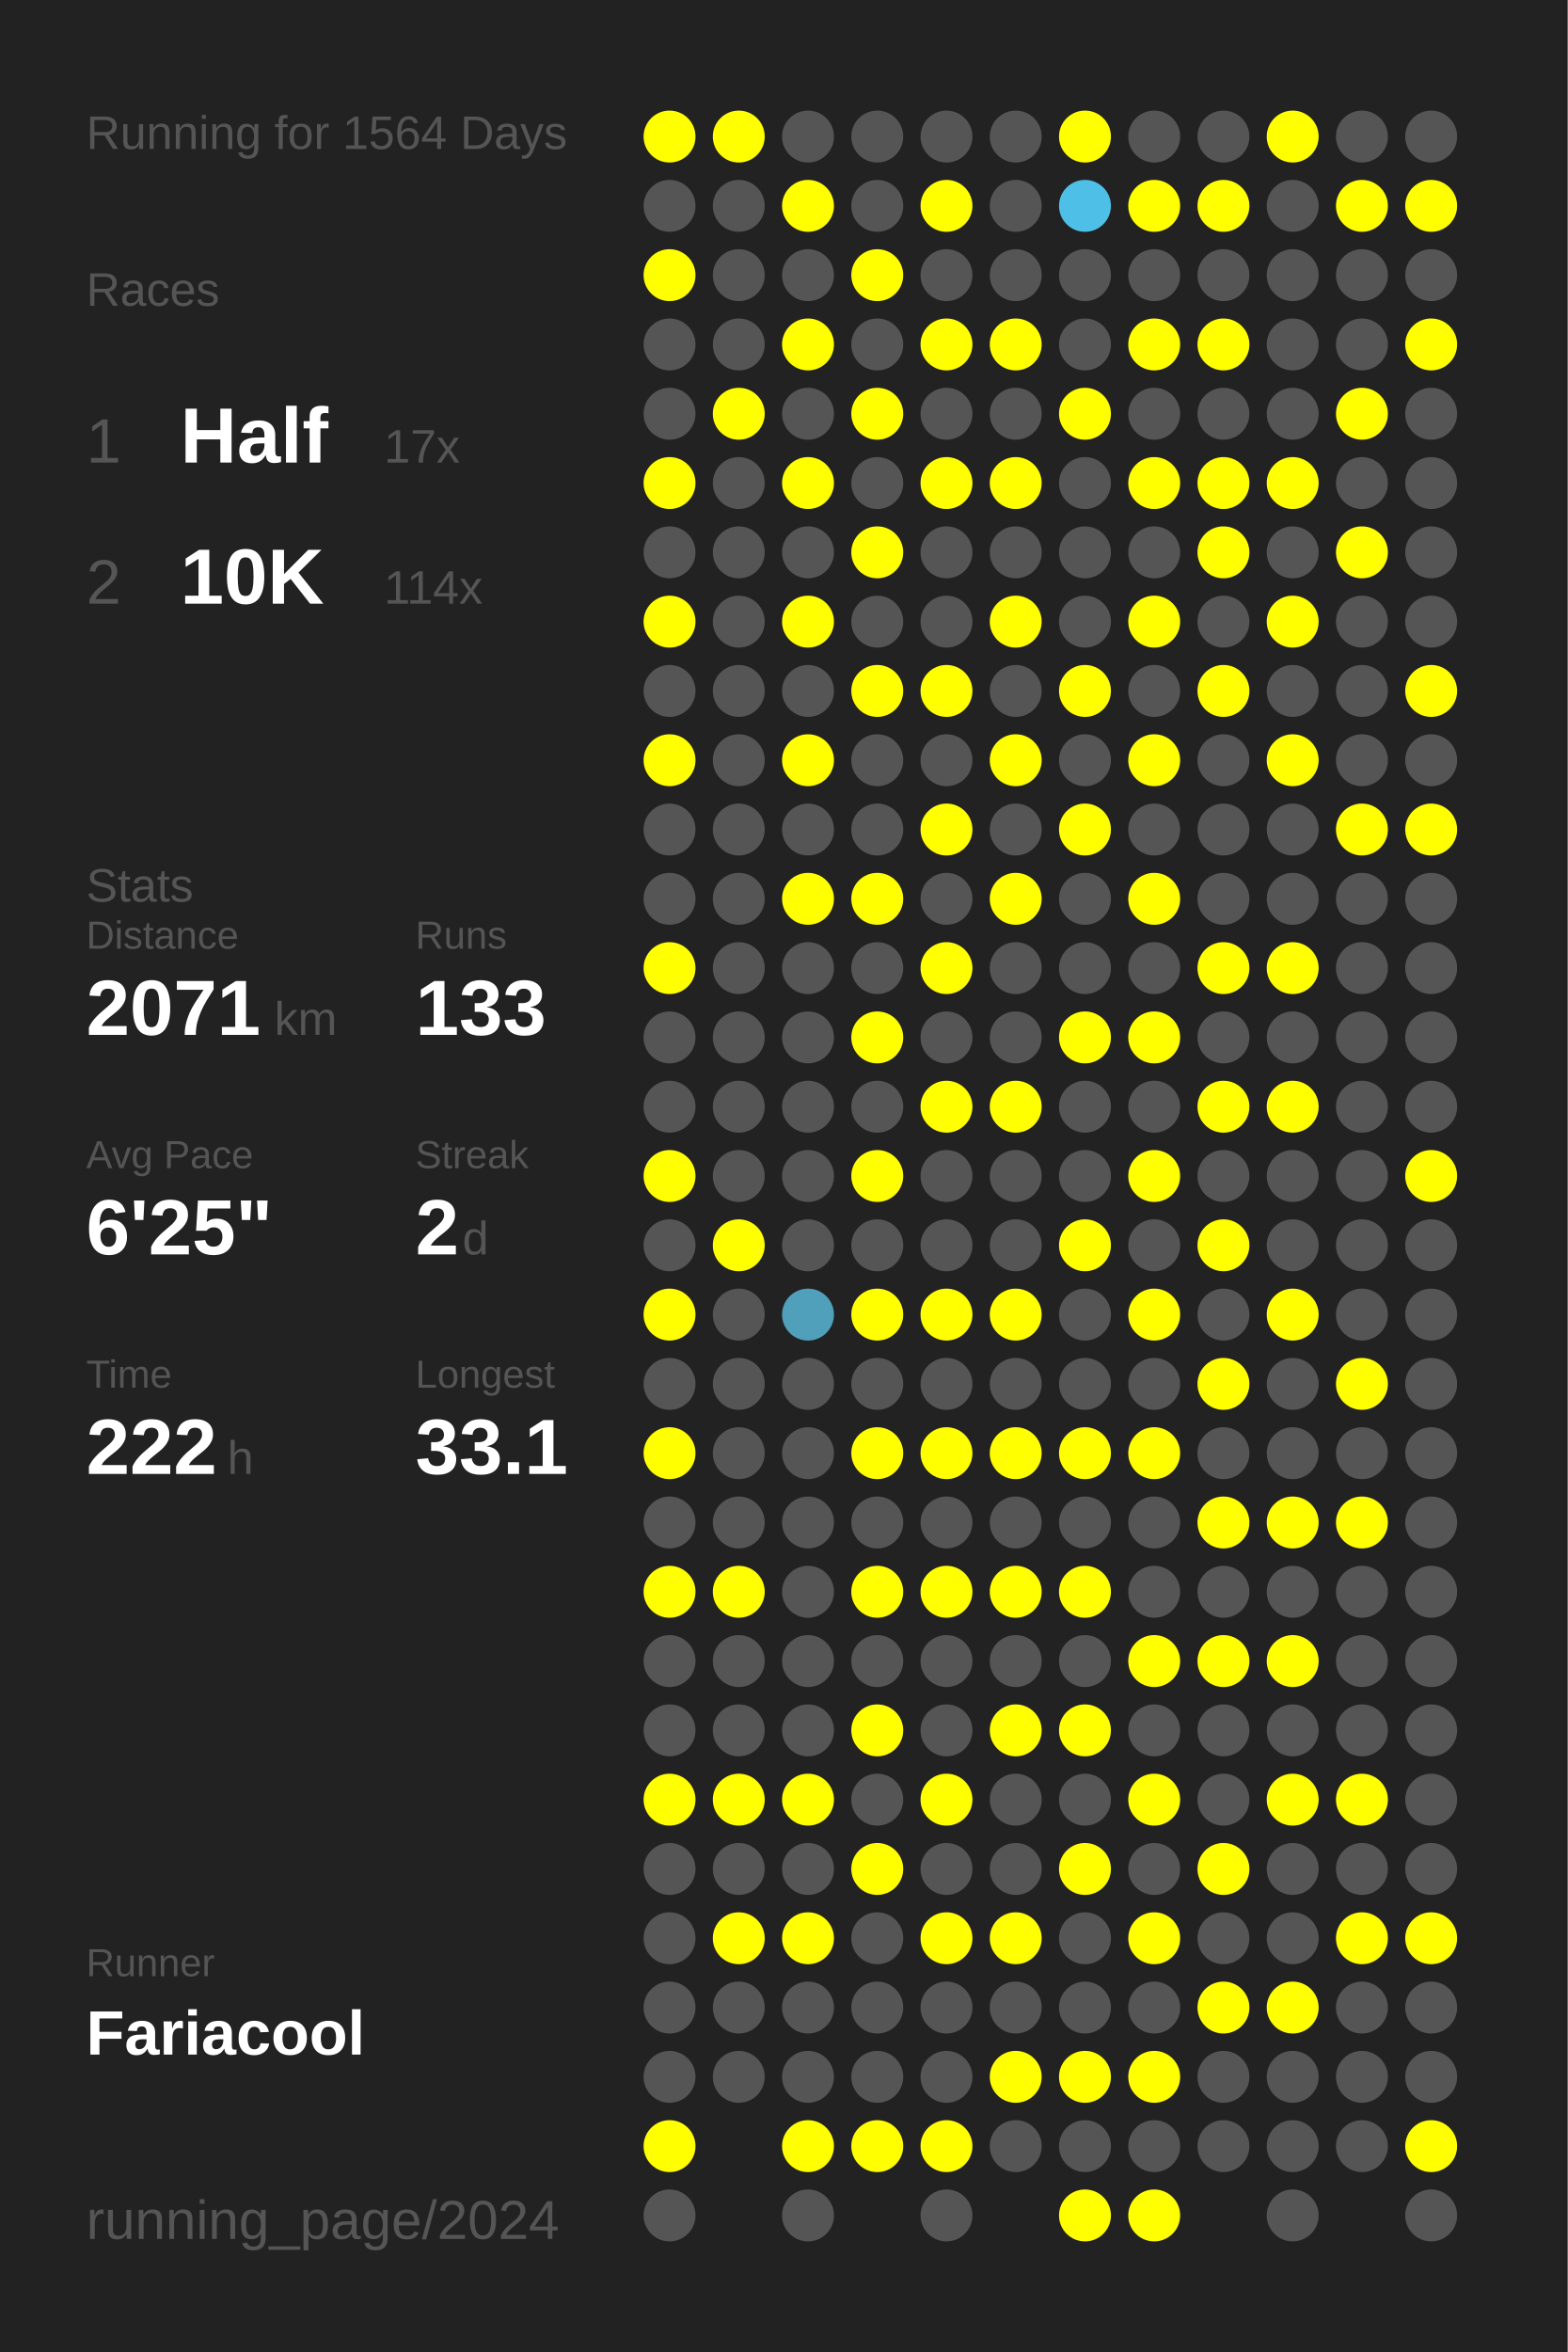
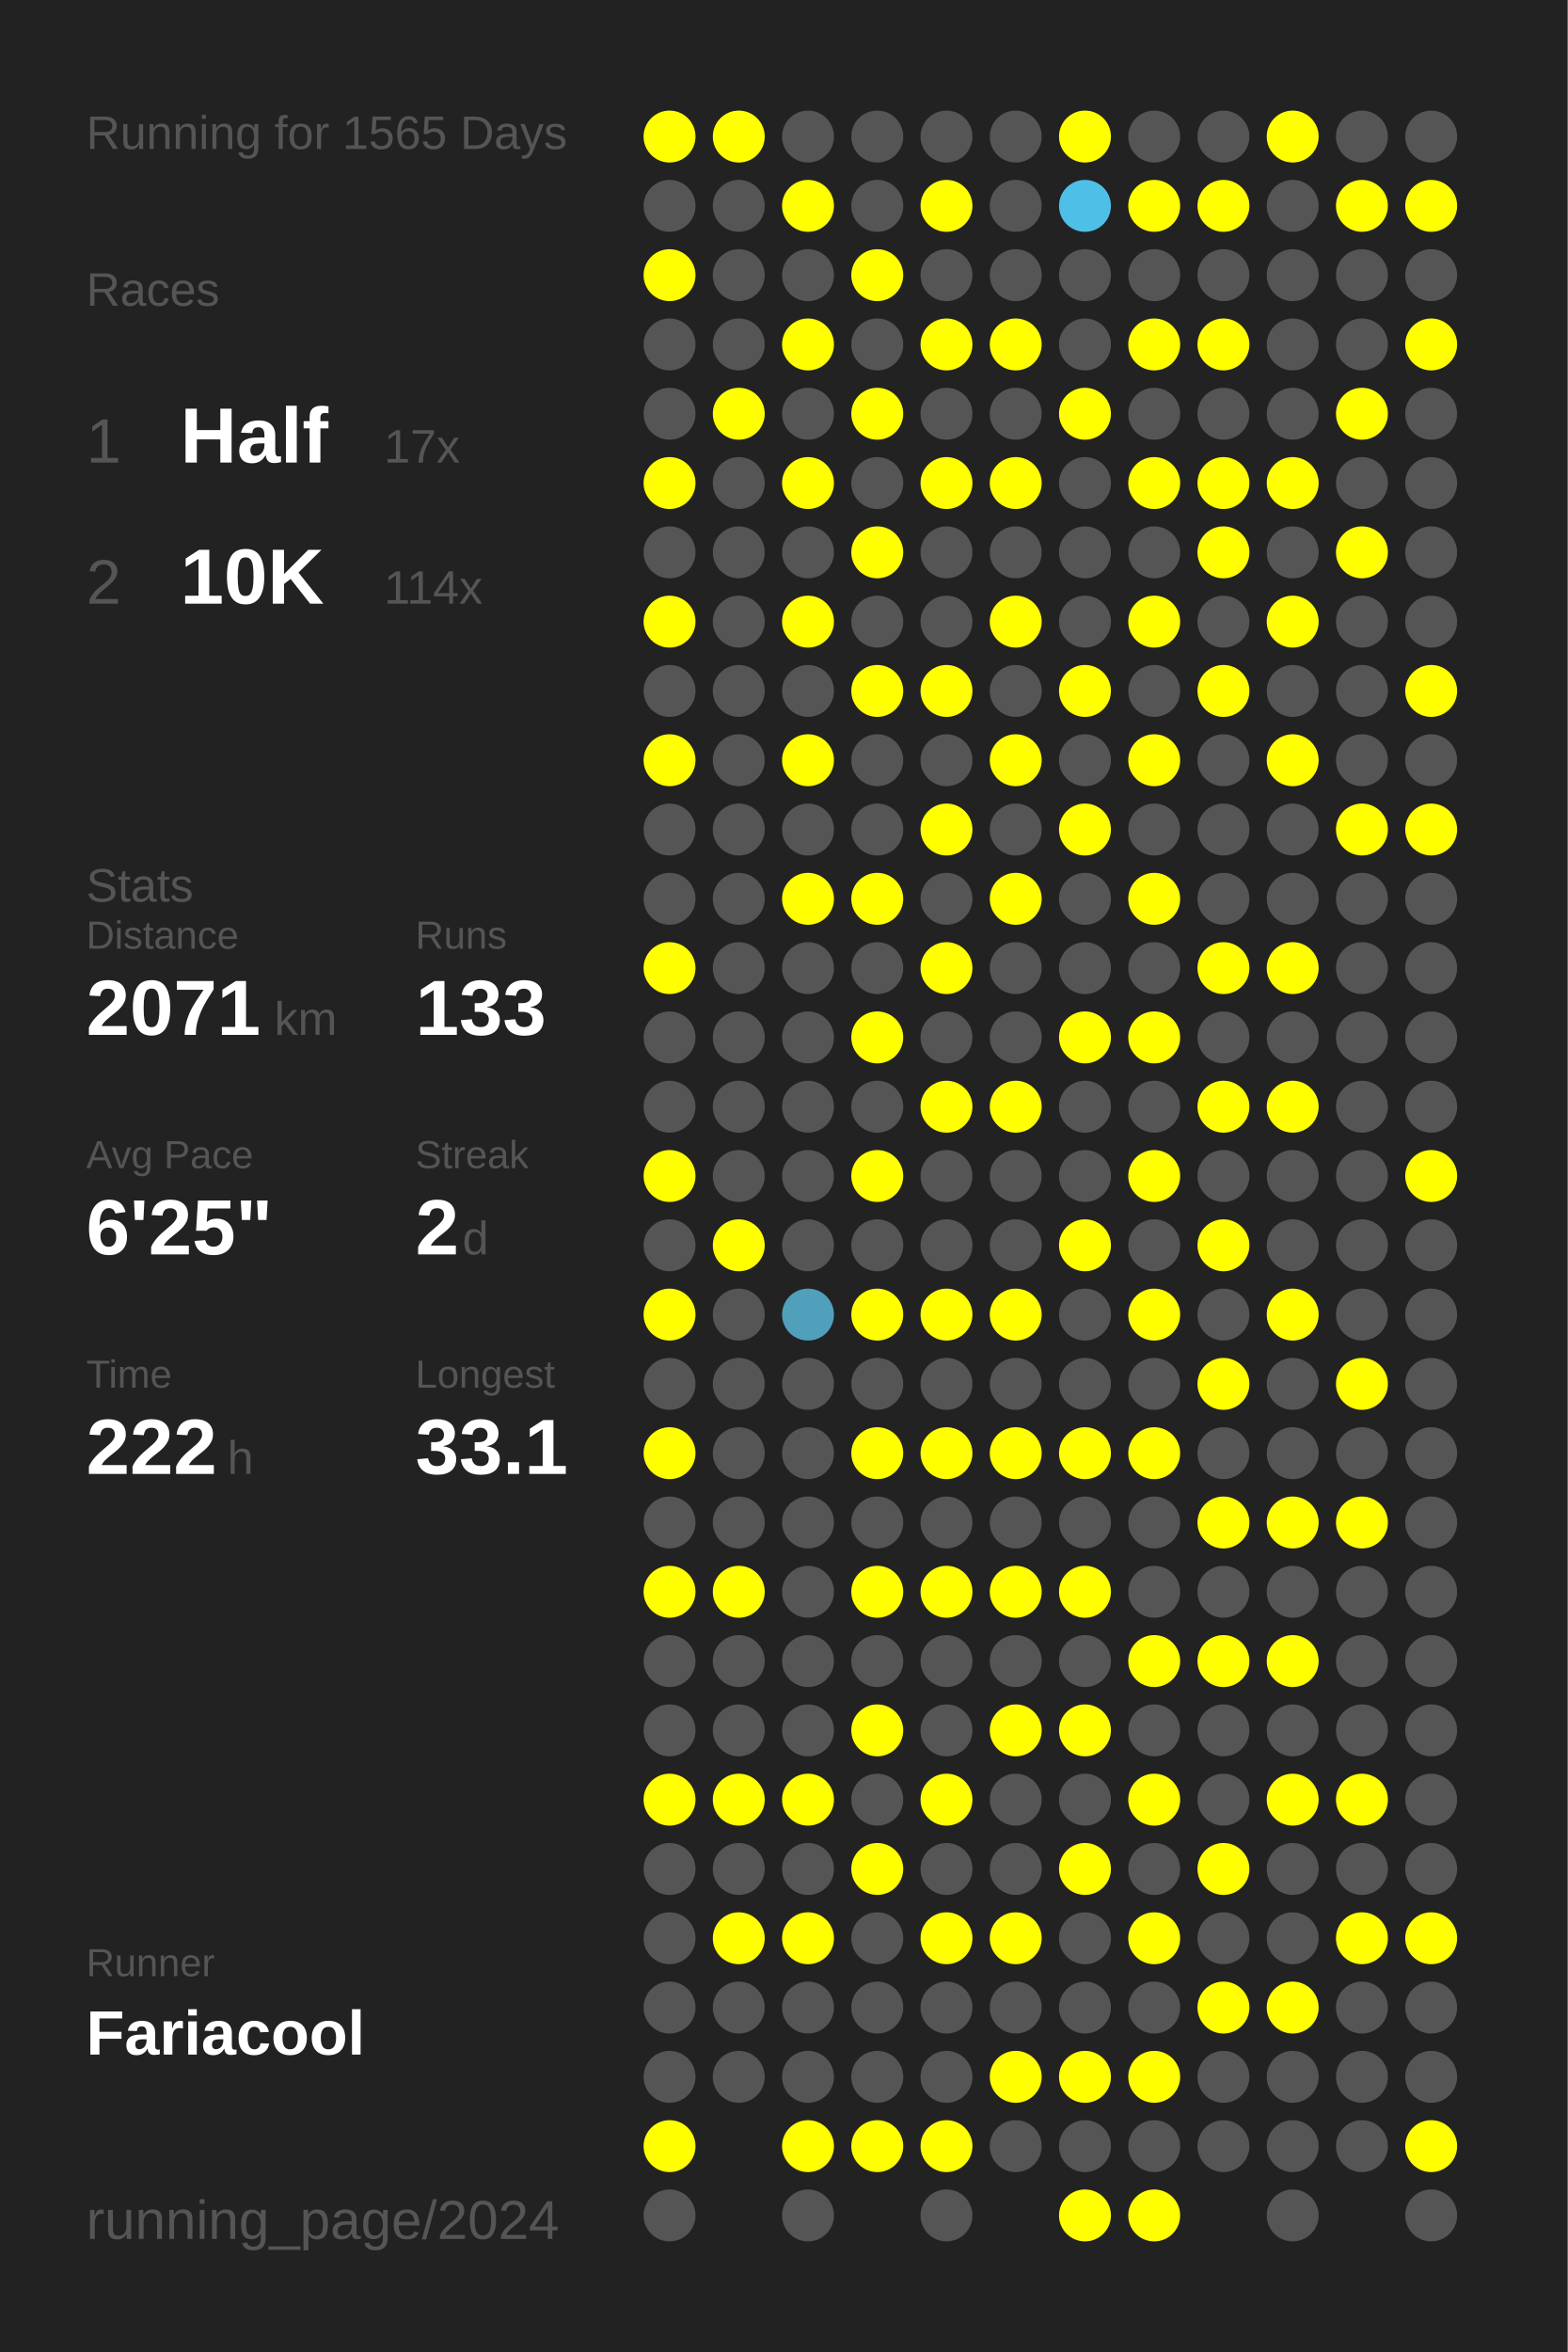
<svg xmlns="http://www.w3.org/2000/svg" baseProfile="full" height="300mm" version="1.1" viewBox="0,0,200,300" width="200mm">
  <defs />
  <rect fill="#222222" height="300" width="200" x="0" y="0" />
-   <text fill="#555555" style="font-size:6px; font-family:Arial;" x="11" y="19">Running for 1564 Days</text>
+   <text fill="#555555" style="font-size:6px; font-family:Arial;" x="11" y="19">Running for 1565 Days</text>
  <text fill="#555555" style="font-size:6px; font-family:Arial;" x="11" y="39">Races</text>
  <text fill="#555555" style="font-size:8px; font-family:Arial;" x="11" y="59">1</text>
  <text fill="#FFFFFF" style="font-size:10px; font-family:Arial; font-weight:bold;" x="23" y="59">Half</text>
  <text fill="#555555" style="font-size:6px; font-family:Arial;" x="49" y="59">17x</text>
  <text fill="#555555" style="font-size:8px; font-family:Arial;" x="11" y="77">2</text>
  <text fill="#FFFFFF" style="font-size:10px; font-family:Arial; font-weight:bold;" x="23" y="77">10K</text>
  <text fill="#555555" style="font-size:6px; font-family:Arial;" x="49" y="77">114x</text>
  <text fill="#555555" style="font-size:6px; font-family:Arial;" x="11" y="115">Stats</text>
  <text fill="#555555" style="font-size:5px; font-family:Arial;" x="11" y="121">Distance</text>
  <text fill="#FFFFFF" style="font-size:10px; font-family:Arial; font-weight:bold;" x="11" y="132">2071</text>
  <text fill="#555555" style="font-size:6px; font-family:Arial;" x="35" y="132">km</text>
  <text fill="#555555" style="font-size:5px; font-family:Arial;" x="53" y="121">Runs</text>
  <text fill="#FFFFFF" style="font-size:10px; font-family:Arial; font-weight:bold;" x="53" y="132">133</text>
  <text fill="#555555" style="font-size:5px; font-family:Arial;" x="11" y="149">Avg Pace</text>
  <text fill="#FFFFFF" style="font-size:10px; font-family:Arial; font-weight:bold;" x="11" y="160">6'25"</text>
  <text fill="#555555" style="font-size:5px; font-family:Arial;" x="53" y="149">Streak</text>
  <text fill="#FFFFFF" style="font-size:10px; font-family:Arial; font-weight:bold;" x="53" y="160">2</text>
  <text fill="#555555" style="font-size:6px; font-family:Arial;" x="59" y="160">d</text>
  <text fill="#555555" style="font-size:5px; font-family:Arial;" x="11" y="177">Time</text>
  <text fill="#FFFFFF" style="font-size:10px; font-family:Arial; font-weight:bold;" x="11" y="188">222</text>
  <text fill="#555555" style="font-size:6px; font-family:Arial;" x="29" y="188">h</text>
  <text fill="#555555" style="font-size:5px; font-family:Arial;" x="53" y="177">Longest</text>
  <text fill="#FFFFFF" style="font-size:10px; font-family:Arial; font-weight:bold;" x="53" y="188">33.1</text>
  <text fill="#555555" style="font-size:5px; font-family:Arial;" x="11" y="252.065">Runner</text>
  <text fill="#FFFFFF" style="font-size:8px; font-family:Arial; font-weight:bold;" x="11" y="262.065">Fariacool</text>
  <text fill="#555555" style="font-size:7px; font-family:Arial;" x="11" y="285.581">running_page/2024</text>
  <circle cx="85.417" cy="17.419" fill="#FFFF00" r="3.312" />
  <circle cx="85.417" cy="26.258" fill="#555555" r="3.312" />
  <circle cx="85.417" cy="35.097" fill="#FFFF00" r="3.312" />
  <circle cx="85.417" cy="43.935" fill="#555555" r="3.312" />
  <circle cx="85.417" cy="52.774" fill="#555555" r="3.312" />
  <circle cx="85.417" cy="61.613" fill="#FFFF00" r="3.312" />
  <circle cx="85.417" cy="70.452" fill="#555555" r="3.312" />
  <circle cx="85.417" cy="79.29" fill="#FFFF00" r="3.312" />
  <circle cx="85.417" cy="88.129" fill="#555555" r="3.312" />
  <circle cx="85.417" cy="96.968" fill="#FFFF00" r="3.312" />
  <circle cx="85.417" cy="105.806" fill="#555555" r="3.312" />
  <circle cx="85.417" cy="114.645" fill="#555555" r="3.312" />
  <circle cx="85.417" cy="123.484" fill="#FFFF00" r="3.312" />
  <circle cx="85.417" cy="132.323" fill="#555555" r="3.312" />
  <circle cx="85.417" cy="141.161" fill="#555555" r="3.312" />
  <circle cx="85.417" cy="150" fill="#FFFF00" r="3.312" />
  <circle cx="85.417" cy="158.839" fill="#555555" r="3.312" />
  <circle cx="85.417" cy="167.677" fill="#FFFF00" r="3.312" />
  <circle cx="85.417" cy="176.516" fill="#555555" r="3.312" />
  <circle cx="85.417" cy="185.355" fill="#FFFF00" r="3.312" />
  <circle cx="85.417" cy="194.194" fill="#555555" r="3.312" />
  <circle cx="85.417" cy="203.032" fill="#FFFF00" r="3.312" />
  <circle cx="85.417" cy="211.871" fill="#555555" r="3.312" />
  <circle cx="85.417" cy="220.71" fill="#555555" r="3.312" />
  <circle cx="85.417" cy="229.548" fill="#FFFF00" r="3.312" />
  <circle cx="85.417" cy="238.387" fill="#555555" r="3.312" />
  <circle cx="85.417" cy="247.226" fill="#555555" r="3.312" />
  <circle cx="85.417" cy="256.065" fill="#555555" r="3.312" />
  <circle cx="85.417" cy="264.903" fill="#555555" r="3.312" />
  <circle cx="85.417" cy="273.742" fill="#FFFF00" r="3.312" />
  <circle cx="85.417" cy="282.581" fill="#555555" r="3.312" />
  <circle cx="94.25" cy="17.419" fill="#FFFF00" r="3.312" />
  <circle cx="94.25" cy="26.258" fill="#555555" r="3.312" />
  <circle cx="94.25" cy="35.097" fill="#555555" r="3.312" />
  <circle cx="94.25" cy="43.935" fill="#555555" r="3.312" />
  <circle cx="94.25" cy="52.774" fill="#FFFF00" r="3.312" />
  <circle cx="94.25" cy="61.613" fill="#555555" r="3.312" />
  <circle cx="94.25" cy="70.452" fill="#555555" r="3.312" />
  <circle cx="94.25" cy="79.29" fill="#555555" r="3.312" />
  <circle cx="94.25" cy="88.129" fill="#555555" r="3.312" />
  <circle cx="94.25" cy="96.968" fill="#555555" r="3.312" />
  <circle cx="94.25" cy="105.806" fill="#555555" r="3.312" />
  <circle cx="94.25" cy="114.645" fill="#555555" r="3.312" />
  <circle cx="94.25" cy="123.484" fill="#555555" r="3.312" />
  <circle cx="94.25" cy="132.323" fill="#555555" r="3.312" />
  <circle cx="94.25" cy="141.161" fill="#555555" r="3.312" />
  <circle cx="94.25" cy="150" fill="#555555" r="3.312" />
  <circle cx="94.25" cy="158.839" fill="#FFFF00" r="3.312" />
  <circle cx="94.25" cy="167.677" fill="#555555" r="3.312" />
  <circle cx="94.25" cy="176.516" fill="#555555" r="3.312" />
  <circle cx="94.25" cy="185.355" fill="#555555" r="3.312" />
  <circle cx="94.25" cy="194.194" fill="#555555" r="3.312" />
  <circle cx="94.25" cy="203.032" fill="#FFFF00" r="3.312" />
  <circle cx="94.25" cy="211.871" fill="#555555" r="3.312" />
  <circle cx="94.25" cy="220.71" fill="#555555" r="3.312" />
  <circle cx="94.25" cy="229.548" fill="#FFFF00" r="3.312" />
  <circle cx="94.25" cy="238.387" fill="#555555" r="3.312" />
  <circle cx="94.25" cy="247.226" fill="#FFFF00" r="3.312" />
  <circle cx="94.25" cy="256.065" fill="#555555" r="3.312" />
  <circle cx="94.25" cy="264.903" fill="#555555" r="3.312" />
  <circle cx="103.083" cy="17.419" fill="#555555" r="3.312" />
  <circle cx="103.083" cy="26.258" fill="#FFFF00" r="3.312" />
  <circle cx="103.083" cy="35.097" fill="#555555" r="3.312" />
  <circle cx="103.083" cy="43.935" fill="#FFFF00" r="3.312" />
  <circle cx="103.083" cy="52.774" fill="#555555" r="3.312" />
  <circle cx="103.083" cy="61.613" fill="#FFFF00" r="3.312" />
  <circle cx="103.083" cy="70.452" fill="#555555" r="3.312" />
  <circle cx="103.083" cy="79.29" fill="#FFFF00" r="3.312" />
  <circle cx="103.083" cy="88.129" fill="#555555" r="3.312" />
  <circle cx="103.083" cy="96.968" fill="#FFFF00" r="3.312" />
  <circle cx="103.083" cy="105.806" fill="#555555" r="3.312" />
  <circle cx="103.083" cy="114.645" fill="#FFFF00" r="3.312" />
  <circle cx="103.083" cy="123.484" fill="#555555" r="3.312" />
  <circle cx="103.083" cy="132.323" fill="#555555" r="3.312" />
  <circle cx="103.083" cy="141.161" fill="#555555" r="3.312" />
  <circle cx="103.083" cy="150" fill="#555555" r="3.312" />
  <circle cx="103.083" cy="158.839" fill="#555555" r="3.312" />
  <circle cx="103.083" cy="167.677" fill="#50a0bb" r="3.312" />
  <circle cx="103.083" cy="176.516" fill="#555555" r="3.312" />
  <circle cx="103.083" cy="185.355" fill="#555555" r="3.312" />
  <circle cx="103.083" cy="194.194" fill="#555555" r="3.312" />
  <circle cx="103.083" cy="203.032" fill="#555555" r="3.312" />
  <circle cx="103.083" cy="211.871" fill="#555555" r="3.312" />
  <circle cx="103.083" cy="220.71" fill="#555555" r="3.312" />
  <circle cx="103.083" cy="229.548" fill="#FFFF00" r="3.312" />
  <circle cx="103.083" cy="238.387" fill="#555555" r="3.312" />
  <circle cx="103.083" cy="247.226" fill="#FFFF00" r="3.312" />
  <circle cx="103.083" cy="256.065" fill="#555555" r="3.312" />
  <circle cx="103.083" cy="264.903" fill="#555555" r="3.312" />
  <circle cx="103.083" cy="273.742" fill="#FFFF00" r="3.312" />
  <circle cx="103.083" cy="282.581" fill="#555555" r="3.312" />
  <circle cx="111.917" cy="17.419" fill="#555555" r="3.312" />
  <circle cx="111.917" cy="26.258" fill="#555555" r="3.312" />
  <circle cx="111.917" cy="35.097" fill="#FFFF00" r="3.312" />
  <circle cx="111.917" cy="43.935" fill="#555555" r="3.312" />
  <circle cx="111.917" cy="52.774" fill="#FFFF00" r="3.312" />
  <circle cx="111.917" cy="61.613" fill="#555555" r="3.312" />
  <circle cx="111.917" cy="70.452" fill="#FFFF00" r="3.312" />
  <circle cx="111.917" cy="79.29" fill="#555555" r="3.312" />
  <circle cx="111.917" cy="88.129" fill="#FFFF00" r="3.312" />
  <circle cx="111.917" cy="96.968" fill="#555555" r="3.312" />
  <circle cx="111.917" cy="105.806" fill="#555555" r="3.312" />
  <circle cx="111.917" cy="114.645" fill="#FFFF00" r="3.312" />
  <circle cx="111.917" cy="123.484" fill="#555555" r="3.312" />
  <circle cx="111.917" cy="132.323" fill="#FFFF00" r="3.312" />
  <circle cx="111.917" cy="141.161" fill="#555555" r="3.312" />
  <circle cx="111.917" cy="150" fill="#FFFF00" r="3.312" />
  <circle cx="111.917" cy="158.839" fill="#555555" r="3.312" />
  <circle cx="111.917" cy="167.677" fill="#FFFF00" r="3.312" />
  <circle cx="111.917" cy="176.516" fill="#555555" r="3.312" />
  <circle cx="111.917" cy="185.355" fill="#FFFF00" r="3.312" />
  <circle cx="111.917" cy="194.194" fill="#555555" r="3.312" />
  <circle cx="111.917" cy="203.032" fill="#FFFF00" r="3.312" />
  <circle cx="111.917" cy="211.871" fill="#555555" r="3.312" />
  <circle cx="111.917" cy="220.71" fill="#FFFF00" r="3.312" />
  <circle cx="111.917" cy="229.548" fill="#555555" r="3.312" />
  <circle cx="111.917" cy="238.387" fill="#FFFF00" r="3.312" />
  <circle cx="111.917" cy="247.226" fill="#555555" r="3.312" />
  <circle cx="111.917" cy="256.065" fill="#555555" r="3.312" />
  <circle cx="111.917" cy="264.903" fill="#555555" r="3.312" />
  <circle cx="111.917" cy="273.742" fill="#FFFF00" r="3.312" />
  <circle cx="120.75" cy="17.419" fill="#555555" r="3.312" />
  <circle cx="120.75" cy="26.258" fill="#FFFF00" r="3.312" />
  <circle cx="120.75" cy="35.097" fill="#555555" r="3.312" />
  <circle cx="120.75" cy="43.935" fill="#FFFF00" r="3.312" />
  <circle cx="120.75" cy="52.774" fill="#555555" r="3.312" />
  <circle cx="120.75" cy="61.613" fill="#FFFF00" r="3.312" />
  <circle cx="120.75" cy="70.452" fill="#555555" r="3.312" />
  <circle cx="120.75" cy="79.29" fill="#555555" r="3.312" />
  <circle cx="120.75" cy="88.129" fill="#FFFF00" r="3.312" />
  <circle cx="120.75" cy="96.968" fill="#555555" r="3.312" />
  <circle cx="120.75" cy="105.806" fill="#FFFF00" r="3.312" />
  <circle cx="120.75" cy="114.645" fill="#555555" r="3.312" />
  <circle cx="120.75" cy="123.484" fill="#FFFF00" r="3.312" />
  <circle cx="120.75" cy="132.323" fill="#555555" r="3.312" />
  <circle cx="120.75" cy="141.161" fill="#FFFF00" r="3.312" />
  <circle cx="120.75" cy="150" fill="#555555" r="3.312" />
  <circle cx="120.75" cy="158.839" fill="#555555" r="3.312" />
  <circle cx="120.75" cy="167.677" fill="#FFFF00" r="3.312" />
  <circle cx="120.75" cy="176.516" fill="#555555" r="3.312" />
  <circle cx="120.75" cy="185.355" fill="#FFFF00" r="3.312" />
  <circle cx="120.75" cy="194.194" fill="#555555" r="3.312" />
  <circle cx="120.75" cy="203.032" fill="#FFFF00" r="3.312" />
  <circle cx="120.75" cy="211.871" fill="#555555" r="3.312" />
  <circle cx="120.75" cy="220.71" fill="#555555" r="3.312" />
  <circle cx="120.75" cy="229.548" fill="#FFFF00" r="3.312" />
  <circle cx="120.75" cy="238.387" fill="#555555" r="3.312" />
  <circle cx="120.75" cy="247.226" fill="#FFFF00" r="3.312" />
  <circle cx="120.75" cy="256.065" fill="#555555" r="3.312" />
  <circle cx="120.75" cy="264.903" fill="#555555" r="3.312" />
  <circle cx="120.75" cy="273.742" fill="#FFFF00" r="3.312" />
  <circle cx="120.75" cy="282.581" fill="#555555" r="3.312" />
  <circle cx="129.583" cy="17.419" fill="#555555" r="3.312" />
  <circle cx="129.583" cy="26.258" fill="#555555" r="3.312" />
  <circle cx="129.583" cy="35.097" fill="#555555" r="3.312" />
  <circle cx="129.583" cy="43.935" fill="#FFFF00" r="3.312" />
  <circle cx="129.583" cy="52.774" fill="#555555" r="3.312" />
  <circle cx="129.583" cy="61.613" fill="#FFFF00" r="3.312" />
  <circle cx="129.583" cy="70.452" fill="#555555" r="3.312" />
  <circle cx="129.583" cy="79.29" fill="#FFFF00" r="3.312" />
  <circle cx="129.583" cy="88.129" fill="#555555" r="3.312" />
  <circle cx="129.583" cy="96.968" fill="#FFFF00" r="3.312" />
  <circle cx="129.583" cy="105.806" fill="#555555" r="3.312" />
  <circle cx="129.583" cy="114.645" fill="#FFFF00" r="3.312" />
  <circle cx="129.583" cy="123.484" fill="#555555" r="3.312" />
  <circle cx="129.583" cy="132.323" fill="#555555" r="3.312" />
  <circle cx="129.583" cy="141.161" fill="#FFFF00" r="3.312" />
  <circle cx="129.583" cy="150" fill="#555555" r="3.312" />
  <circle cx="129.583" cy="158.839" fill="#555555" r="3.312" />
  <circle cx="129.583" cy="167.677" fill="#FFFF00" r="3.312" />
  <circle cx="129.583" cy="176.516" fill="#555555" r="3.312" />
  <circle cx="129.583" cy="185.355" fill="#FFFF00" r="3.312" />
  <circle cx="129.583" cy="194.194" fill="#555555" r="3.312" />
  <circle cx="129.583" cy="203.032" fill="#FFFF00" r="3.312" />
  <circle cx="129.583" cy="211.871" fill="#555555" r="3.312" />
  <circle cx="129.583" cy="220.71" fill="#FFFF00" r="3.312" />
  <circle cx="129.583" cy="229.548" fill="#555555" r="3.312" />
  <circle cx="129.583" cy="238.387" fill="#555555" r="3.312" />
  <circle cx="129.583" cy="247.226" fill="#FFFF00" r="3.312" />
  <circle cx="129.583" cy="256.065" fill="#555555" r="3.312" />
  <circle cx="129.583" cy="264.903" fill="#FFFF00" r="3.312" />
  <circle cx="129.583" cy="273.742" fill="#555555" r="3.312" />
  <circle cx="138.417" cy="17.419" fill="#FFFF00" r="3.312" />
  <circle cx="138.417" cy="26.258" fill="#4ec0e7" r="3.312" />
  <circle cx="138.417" cy="35.097" fill="#555555" r="3.312" />
  <circle cx="138.417" cy="43.935" fill="#555555" r="3.312" />
  <circle cx="138.417" cy="52.774" fill="#FFFF00" r="3.312" />
  <circle cx="138.417" cy="61.613" fill="#555555" r="3.312" />
  <circle cx="138.417" cy="70.452" fill="#555555" r="3.312" />
  <circle cx="138.417" cy="79.29" fill="#555555" r="3.312" />
  <circle cx="138.417" cy="88.129" fill="#FFFF00" r="3.312" />
  <circle cx="138.417" cy="96.968" fill="#555555" r="3.312" />
  <circle cx="138.417" cy="105.806" fill="#FFFF00" r="3.312" />
  <circle cx="138.417" cy="114.645" fill="#555555" r="3.312" />
  <circle cx="138.417" cy="123.484" fill="#555555" r="3.312" />
  <circle cx="138.417" cy="132.323" fill="#FFFF00" r="3.312" />
  <circle cx="138.417" cy="141.161" fill="#555555" r="3.312" />
  <circle cx="138.417" cy="150" fill="#555555" r="3.312" />
  <circle cx="138.417" cy="158.839" fill="#FFFF00" r="3.312" />
  <circle cx="138.417" cy="167.677" fill="#555555" r="3.312" />
  <circle cx="138.417" cy="176.516" fill="#555555" r="3.312" />
  <circle cx="138.417" cy="185.355" fill="#FFFF00" r="3.312" />
  <circle cx="138.417" cy="194.194" fill="#555555" r="3.312" />
  <circle cx="138.417" cy="203.032" fill="#FFFF00" r="3.312" />
  <circle cx="138.417" cy="211.871" fill="#555555" r="3.312" />
  <circle cx="138.417" cy="220.71" fill="#FFFF00" r="3.312" />
  <circle cx="138.417" cy="229.548" fill="#555555" r="3.312" />
  <circle cx="138.417" cy="238.387" fill="#FFFF00" r="3.312" />
  <circle cx="138.417" cy="247.226" fill="#555555" r="3.312" />
  <circle cx="138.417" cy="256.065" fill="#555555" r="3.312" />
  <circle cx="138.417" cy="264.903" fill="#FFFF00" r="3.312" />
  <circle cx="138.417" cy="273.742" fill="#555555" r="3.312" />
  <circle cx="138.417" cy="282.581" fill="#FFFF00" r="3.312" />
  <circle cx="147.25" cy="17.419" fill="#555555" r="3.312" />
  <circle cx="147.25" cy="26.258" fill="#FFFF00" r="3.312" />
  <circle cx="147.25" cy="35.097" fill="#555555" r="3.312" />
  <circle cx="147.25" cy="43.935" fill="#FFFF00" r="3.312" />
  <circle cx="147.25" cy="52.774" fill="#555555" r="3.312" />
  <circle cx="147.25" cy="61.613" fill="#FFFF00" r="3.312" />
  <circle cx="147.25" cy="70.452" fill="#555555" r="3.312" />
  <circle cx="147.25" cy="79.29" fill="#FFFF00" r="3.312" />
  <circle cx="147.25" cy="88.129" fill="#555555" r="3.312" />
  <circle cx="147.25" cy="96.968" fill="#FFFF00" r="3.312" />
  <circle cx="147.25" cy="105.806" fill="#555555" r="3.312" />
  <circle cx="147.25" cy="114.645" fill="#FFFF00" r="3.312" />
  <circle cx="147.25" cy="123.484" fill="#555555" r="3.312" />
  <circle cx="147.25" cy="132.323" fill="#FFFF00" r="3.312" />
  <circle cx="147.25" cy="141.161" fill="#555555" r="3.312" />
  <circle cx="147.25" cy="150" fill="#FFFF00" r="3.312" />
  <circle cx="147.25" cy="158.839" fill="#555555" r="3.312" />
  <circle cx="147.25" cy="167.677" fill="#FFFF00" r="3.312" />
  <circle cx="147.25" cy="176.516" fill="#555555" r="3.312" />
  <circle cx="147.25" cy="185.355" fill="#FFFF00" r="3.312" />
  <circle cx="147.25" cy="194.194" fill="#555555" r="3.312" />
  <circle cx="147.25" cy="203.032" fill="#555555" r="3.312" />
  <circle cx="147.25" cy="211.871" fill="#FFFF00" r="3.312" />
  <circle cx="147.25" cy="220.71" fill="#555555" r="3.312" />
  <circle cx="147.25" cy="229.548" fill="#FFFF00" r="3.312" />
  <circle cx="147.25" cy="238.387" fill="#555555" r="3.312" />
  <circle cx="147.25" cy="247.226" fill="#FFFF00" r="3.312" />
  <circle cx="147.25" cy="256.065" fill="#555555" r="3.312" />
  <circle cx="147.25" cy="264.903" fill="#FFFF00" r="3.312" />
  <circle cx="147.25" cy="273.742" fill="#555555" r="3.312" />
  <circle cx="147.25" cy="282.581" fill="#FFFF00" r="3.312" />
  <circle cx="156.083" cy="17.419" fill="#555555" r="3.312" />
  <circle cx="156.083" cy="26.258" fill="#FFFF00" r="3.312" />
  <circle cx="156.083" cy="35.097" fill="#555555" r="3.312" />
  <circle cx="156.083" cy="43.935" fill="#FFFF00" r="3.312" />
  <circle cx="156.083" cy="52.774" fill="#555555" r="3.312" />
  <circle cx="156.083" cy="61.613" fill="#FFFF00" r="3.312" />
  <circle cx="156.083" cy="70.452" fill="#FFFF00" r="3.312" />
  <circle cx="156.083" cy="79.29" fill="#555555" r="3.312" />
  <circle cx="156.083" cy="88.129" fill="#FFFF00" r="3.312" />
  <circle cx="156.083" cy="96.968" fill="#555555" r="3.312" />
  <circle cx="156.083" cy="105.806" fill="#555555" r="3.312" />
  <circle cx="156.083" cy="114.645" fill="#555555" r="3.312" />
  <circle cx="156.083" cy="123.484" fill="#FFFF00" r="3.312" />
  <circle cx="156.083" cy="132.323" fill="#555555" r="3.312" />
  <circle cx="156.083" cy="141.161" fill="#FFFF00" r="3.312" />
  <circle cx="156.083" cy="150" fill="#555555" r="3.312" />
  <circle cx="156.083" cy="158.839" fill="#FFFF00" r="3.312" />
  <circle cx="156.083" cy="167.677" fill="#555555" r="3.312" />
  <circle cx="156.083" cy="176.516" fill="#FFFF00" r="3.312" />
  <circle cx="156.083" cy="185.355" fill="#555555" r="3.312" />
  <circle cx="156.083" cy="194.194" fill="#FFFF00" r="3.312" />
  <circle cx="156.083" cy="203.032" fill="#555555" r="3.312" />
  <circle cx="156.083" cy="211.871" fill="#FFFF00" r="3.312" />
  <circle cx="156.083" cy="220.71" fill="#555555" r="3.312" />
  <circle cx="156.083" cy="229.548" fill="#555555" r="3.312" />
  <circle cx="156.083" cy="238.387" fill="#FFFF00" r="3.312" />
  <circle cx="156.083" cy="247.226" fill="#555555" r="3.312" />
  <circle cx="156.083" cy="256.065" fill="#FFFF00" r="3.312" />
  <circle cx="156.083" cy="264.903" fill="#555555" r="3.312" />
  <circle cx="156.083" cy="273.742" fill="#555555" r="3.312" />
  <circle cx="164.917" cy="17.419" fill="#FFFF00" r="3.312" />
  <circle cx="164.917" cy="26.258" fill="#555555" r="3.312" />
  <circle cx="164.917" cy="35.097" fill="#555555" r="3.312" />
  <circle cx="164.917" cy="43.935" fill="#555555" r="3.312" />
  <circle cx="164.917" cy="52.774" fill="#555555" r="3.312" />
  <circle cx="164.917" cy="61.613" fill="#FFFF00" r="3.312" />
  <circle cx="164.917" cy="70.452" fill="#555555" r="3.312" />
  <circle cx="164.917" cy="79.29" fill="#FFFF00" r="3.312" />
  <circle cx="164.917" cy="88.129" fill="#555555" r="3.312" />
  <circle cx="164.917" cy="96.968" fill="#FFFF00" r="3.312" />
  <circle cx="164.917" cy="105.806" fill="#555555" r="3.312" />
  <circle cx="164.917" cy="114.645" fill="#555555" r="3.312" />
  <circle cx="164.917" cy="123.484" fill="#FFFF00" r="3.312" />
  <circle cx="164.917" cy="132.323" fill="#555555" r="3.312" />
  <circle cx="164.917" cy="141.161" fill="#FFFF00" r="3.312" />
  <circle cx="164.917" cy="150" fill="#555555" r="3.312" />
  <circle cx="164.917" cy="158.839" fill="#555555" r="3.312" />
  <circle cx="164.917" cy="167.677" fill="#FFFF00" r="3.312" />
  <circle cx="164.917" cy="176.516" fill="#555555" r="3.312" />
  <circle cx="164.917" cy="185.355" fill="#555555" r="3.312" />
  <circle cx="164.917" cy="194.194" fill="#FFFF00" r="3.312" />
  <circle cx="164.917" cy="203.032" fill="#555555" r="3.312" />
  <circle cx="164.917" cy="211.871" fill="#FFFF00" r="3.312" />
  <circle cx="164.917" cy="220.71" fill="#555555" r="3.312" />
  <circle cx="164.917" cy="229.548" fill="#FFFF00" r="3.312" />
  <circle cx="164.917" cy="238.387" fill="#555555" r="3.312" />
  <circle cx="164.917" cy="247.226" fill="#555555" r="3.312" />
  <circle cx="164.917" cy="256.065" fill="#FFFF00" r="3.312" />
  <circle cx="164.917" cy="264.903" fill="#555555" r="3.312" />
  <circle cx="164.917" cy="273.742" fill="#555555" r="3.312" />
  <circle cx="164.917" cy="282.581" fill="#555555" r="3.312" />
  <circle cx="173.75" cy="17.419" fill="#555555" r="3.312" />
  <circle cx="173.75" cy="26.258" fill="#FFFF00" r="3.312" />
  <circle cx="173.75" cy="35.097" fill="#555555" r="3.312" />
  <circle cx="173.75" cy="43.935" fill="#555555" r="3.312" />
  <circle cx="173.75" cy="52.774" fill="#FFFF00" r="3.312" />
  <circle cx="173.75" cy="61.613" fill="#555555" r="3.312" />
  <circle cx="173.75" cy="70.452" fill="#FFFF00" r="3.312" />
  <circle cx="173.75" cy="79.29" fill="#555555" r="3.312" />
  <circle cx="173.75" cy="88.129" fill="#555555" r="3.312" />
  <circle cx="173.75" cy="96.968" fill="#555555" r="3.312" />
  <circle cx="173.75" cy="105.806" fill="#FFFF00" r="3.312" />
  <circle cx="173.75" cy="114.645" fill="#555555" r="3.312" />
  <circle cx="173.75" cy="123.484" fill="#555555" r="3.312" />
  <circle cx="173.75" cy="132.323" fill="#555555" r="3.312" />
  <circle cx="173.75" cy="141.161" fill="#555555" r="3.312" />
  <circle cx="173.75" cy="150" fill="#555555" r="3.312" />
  <circle cx="173.75" cy="158.839" fill="#555555" r="3.312" />
  <circle cx="173.75" cy="167.677" fill="#555555" r="3.312" />
  <circle cx="173.75" cy="176.516" fill="#FFFF00" r="3.312" />
  <circle cx="173.75" cy="185.355" fill="#555555" r="3.312" />
  <circle cx="173.75" cy="194.194" fill="#FFFF00" r="3.312" />
  <circle cx="173.75" cy="203.032" fill="#555555" r="3.312" />
  <circle cx="173.75" cy="211.871" fill="#555555" r="3.312" />
  <circle cx="173.75" cy="220.71" fill="#555555" r="3.312" />
  <circle cx="173.75" cy="229.548" fill="#FFFF00" r="3.312" />
  <circle cx="173.75" cy="238.387" fill="#555555" r="3.312" />
  <circle cx="173.75" cy="247.226" fill="#FFFF00" r="3.312" />
  <circle cx="173.75" cy="256.065" fill="#555555" r="3.312" />
  <circle cx="173.75" cy="264.903" fill="#555555" r="3.312" />
  <circle cx="173.75" cy="273.742" fill="#555555" r="3.312" />
  <circle cx="182.583" cy="17.419" fill="#555555" r="3.312" />
  <circle cx="182.583" cy="26.258" fill="#FFFF00" r="3.312" />
  <circle cx="182.583" cy="35.097" fill="#555555" r="3.312" />
  <circle cx="182.583" cy="43.935" fill="#FFFF00" r="3.312" />
  <circle cx="182.583" cy="52.774" fill="#555555" r="3.312" />
  <circle cx="182.583" cy="61.613" fill="#555555" r="3.312" />
  <circle cx="182.583" cy="70.452" fill="#555555" r="3.312" />
  <circle cx="182.583" cy="79.29" fill="#555555" r="3.312" />
  <circle cx="182.583" cy="88.129" fill="#FFFF00" r="3.312" />
  <circle cx="182.583" cy="96.968" fill="#555555" r="3.312" />
  <circle cx="182.583" cy="105.806" fill="#FFFF00" r="3.312" />
  <circle cx="182.583" cy="114.645" fill="#555555" r="3.312" />
  <circle cx="182.583" cy="123.484" fill="#555555" r="3.312" />
  <circle cx="182.583" cy="132.323" fill="#555555" r="3.312" />
  <circle cx="182.583" cy="141.161" fill="#555555" r="3.312" />
  <circle cx="182.583" cy="150" fill="#FFFF00" r="3.312" />
  <circle cx="182.583" cy="158.839" fill="#555555" r="3.312" />
  <circle cx="182.583" cy="167.677" fill="#555555" r="3.312" />
  <circle cx="182.583" cy="176.516" fill="#555555" r="3.312" />
  <circle cx="182.583" cy="185.355" fill="#555555" r="3.312" />
  <circle cx="182.583" cy="194.194" fill="#555555" r="3.312" />
  <circle cx="182.583" cy="203.032" fill="#555555" r="3.312" />
  <circle cx="182.583" cy="211.871" fill="#555555" r="3.312" />
  <circle cx="182.583" cy="220.71" fill="#555555" r="3.312" />
  <circle cx="182.583" cy="229.548" fill="#555555" r="3.312" />
  <circle cx="182.583" cy="238.387" fill="#555555" r="3.312" />
  <circle cx="182.583" cy="247.226" fill="#FFFF00" r="3.312" />
  <circle cx="182.583" cy="256.065" fill="#555555" r="3.312" />
  <circle cx="182.583" cy="264.903" fill="#555555" r="3.312" />
  <circle cx="182.583" cy="273.742" fill="#FFFF00" r="3.312" />
  <circle cx="182.583" cy="282.581" fill="#555555" r="3.312" />
</svg>
